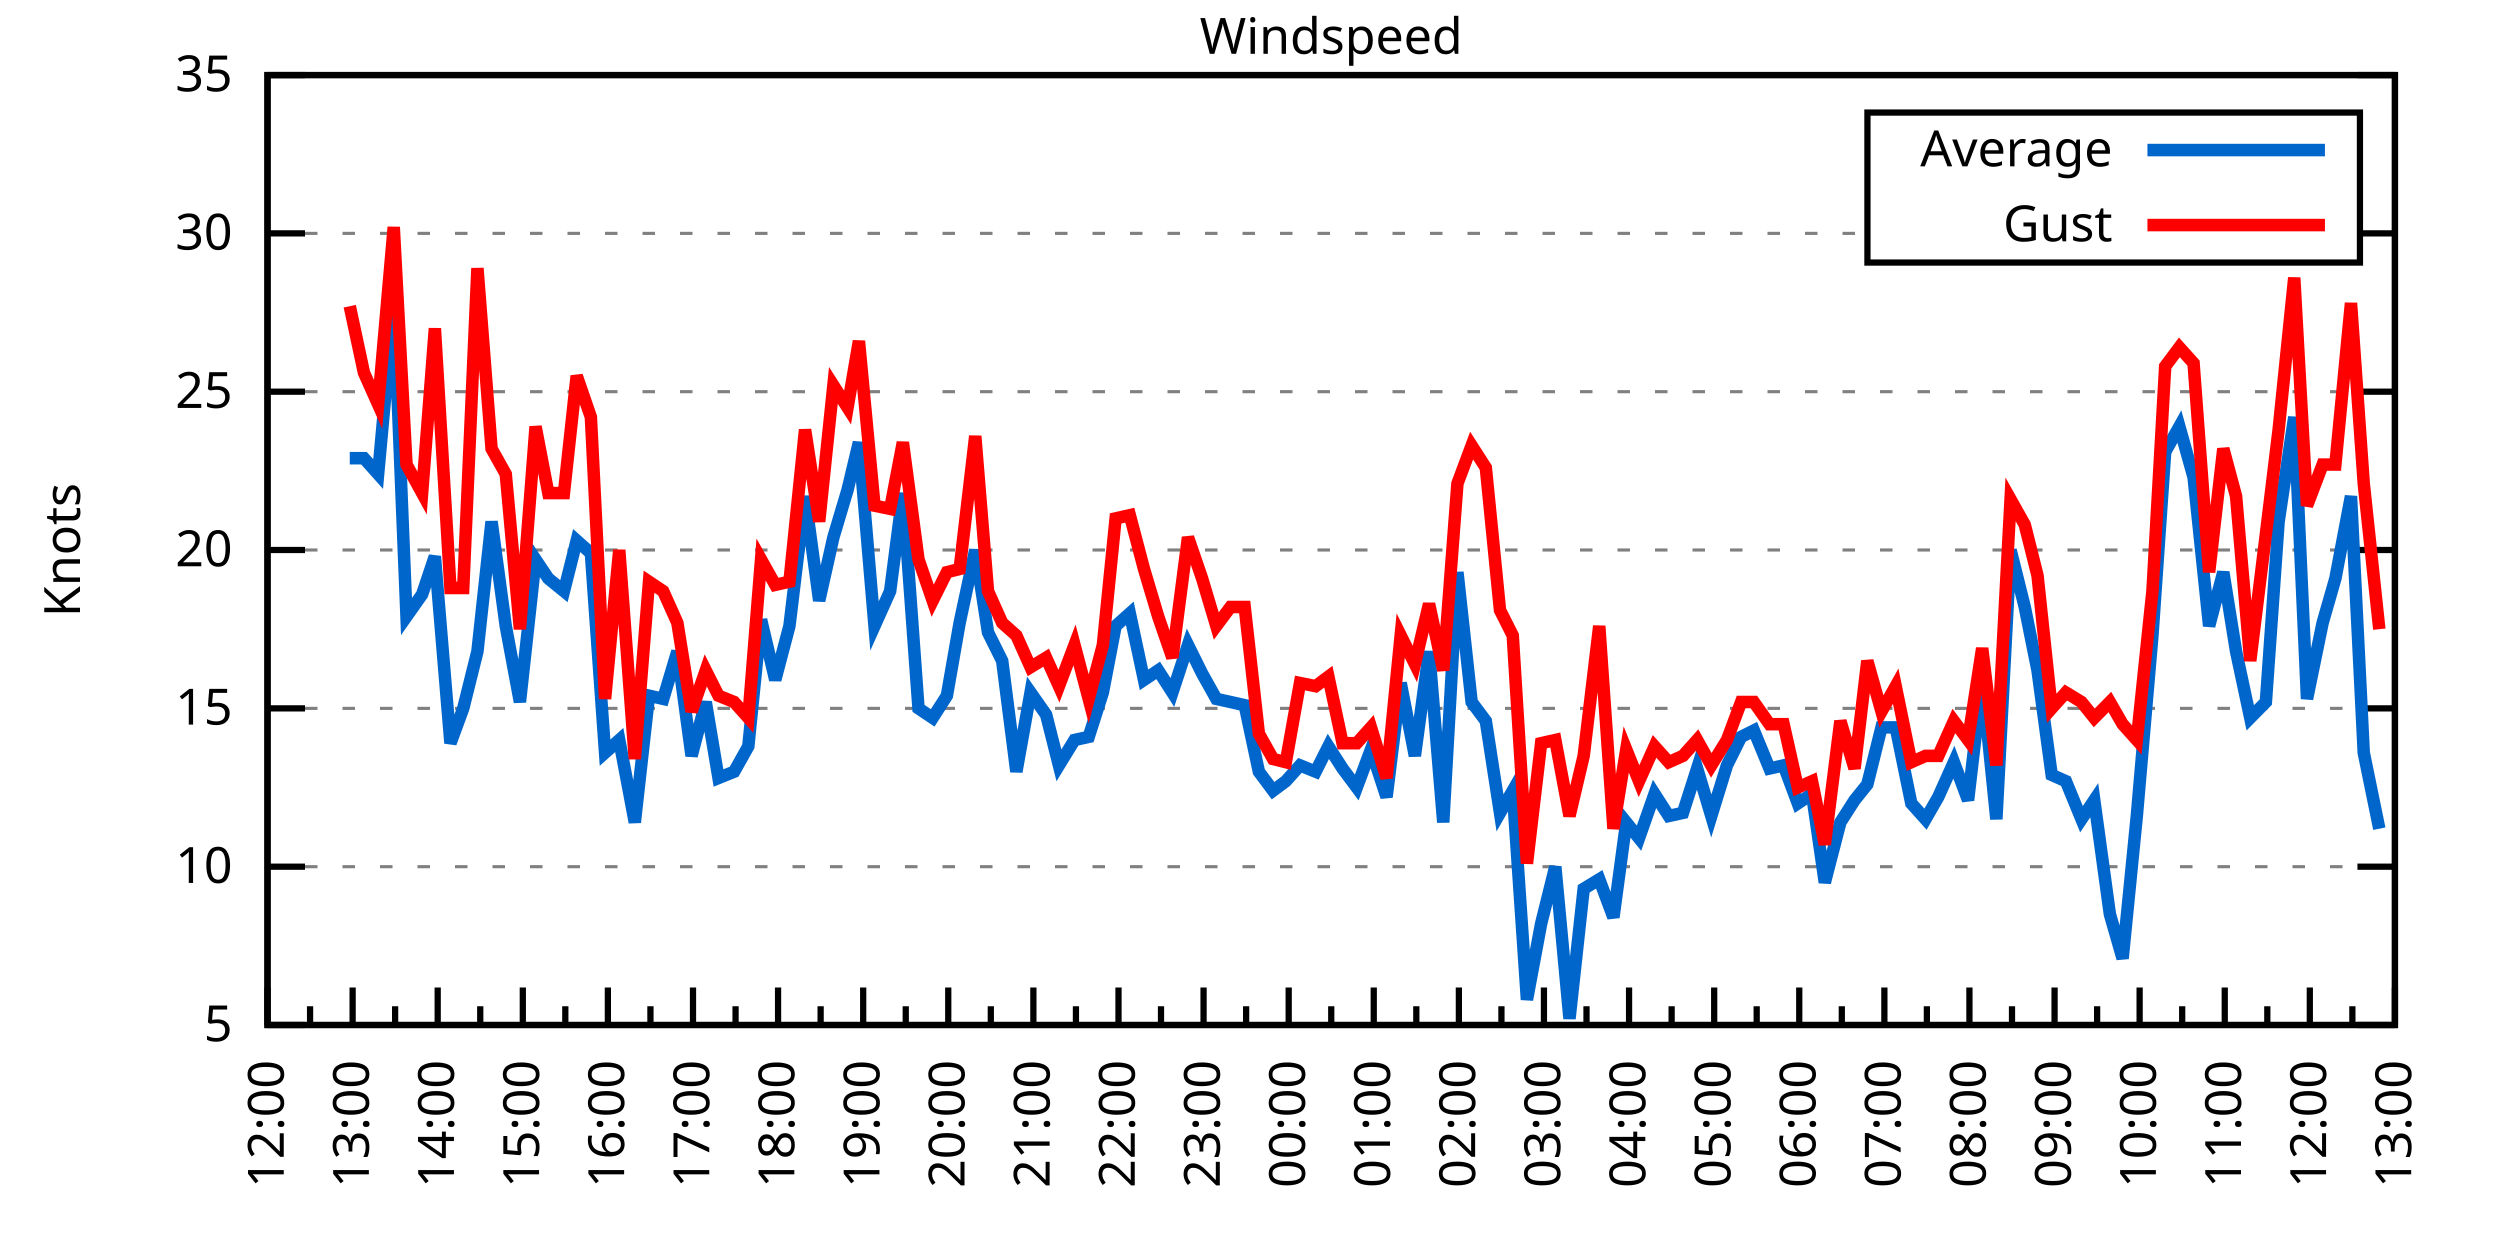
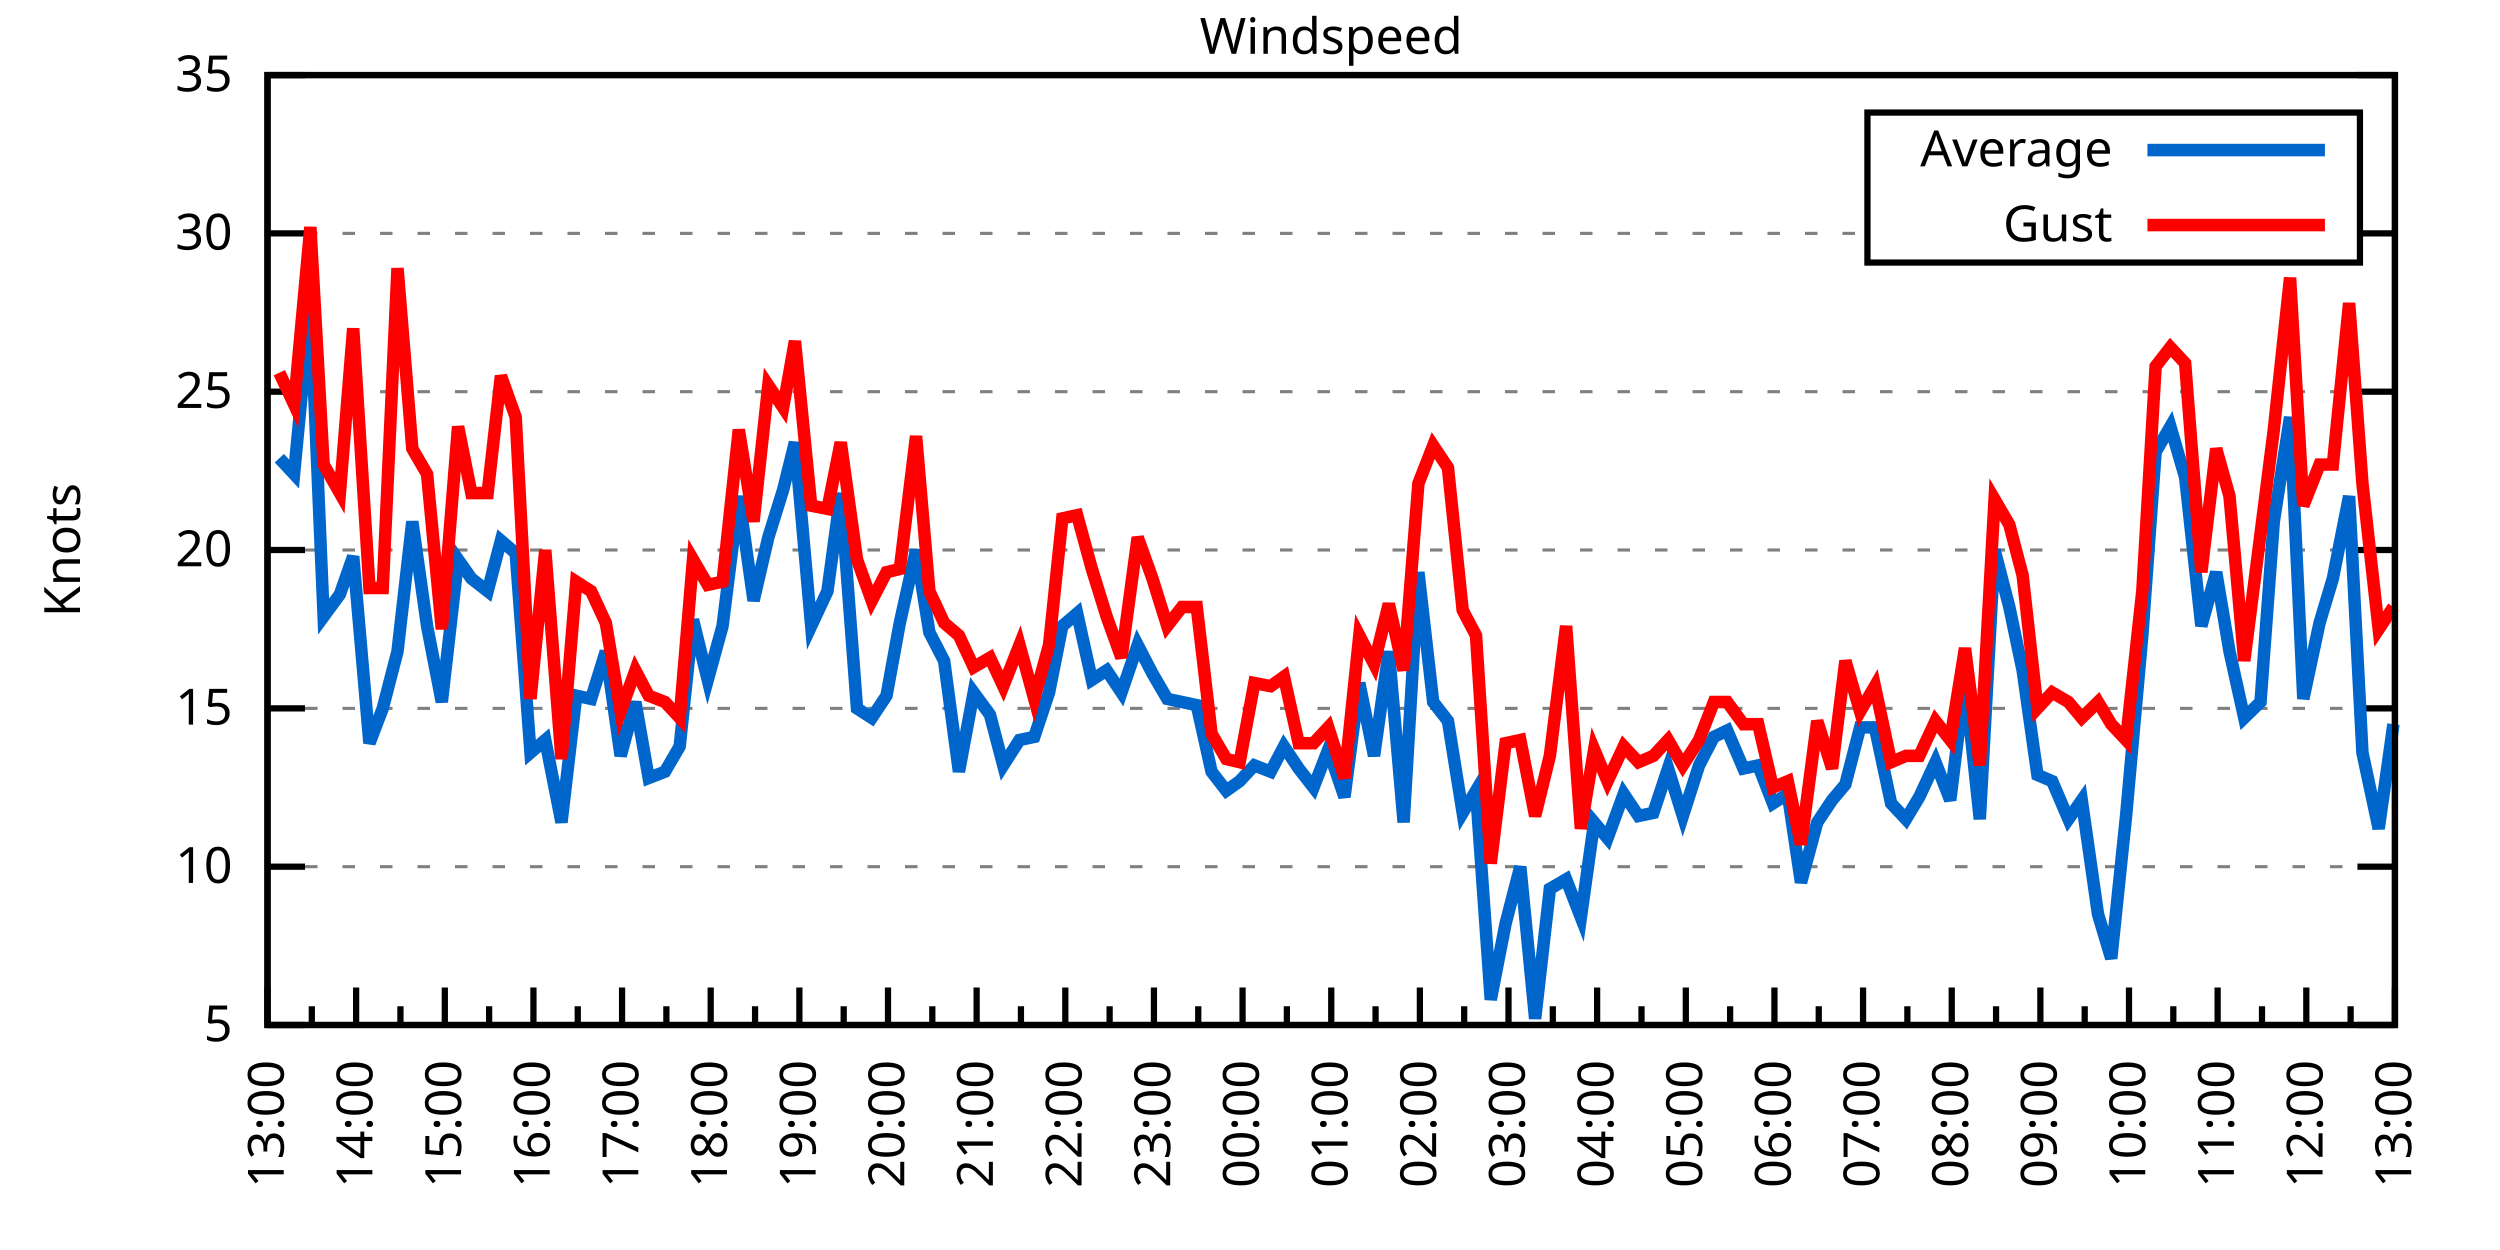
<svg xmlns="http://www.w3.org/2000/svg" xmlns:xlink="http://www.w3.org/1999/xlink" width="400" height="200" viewBox="0 0 400 200">
  <g id="gnuplot_canvas">
    <rect x="0" y="0" width="400" height="200" fill="none" />
    <defs>
      <circle id="gpDot" r="0.5" stroke-width="0.5" stroke="currentColor" />
      <path id="gpPt0" stroke-width="0.333" stroke="currentColor" d="M-1,0 h2 M0,-1 v2" />
      <path id="gpPt1" stroke-width="0.333" stroke="currentColor" d="M-1,-1 L1,1 M1,-1 L-1,1" />
      <path id="gpPt2" stroke-width="0.333" stroke="currentColor" d="M-1,0 L1,0 M0,-1 L0,1 M-1,-1 L1,1 M-1,1 L1,-1" />
      <rect id="gpPt3" stroke-width="0.333" stroke="currentColor" x="-1" y="-1" width="2" height="2" />
      <rect id="gpPt4" stroke-width="0.333" stroke="currentColor" fill="currentColor" x="-1" y="-1" width="2" height="2" />
      <circle id="gpPt5" stroke-width="0.333" stroke="currentColor" cx="0" cy="0" r="1" />
      <use xlink:href="#gpPt5" id="gpPt6" fill="currentColor" stroke="none" />
      <path id="gpPt7" stroke-width="0.333" stroke="currentColor" d="M0,-1.33 L-1.33,0.67 L1.33,0.67 z" />
      <use xlink:href="#gpPt7" id="gpPt8" fill="currentColor" stroke="none" />
      <use xlink:href="#gpPt7" id="gpPt9" stroke="currentColor" transform="rotate(180)" />
      <use xlink:href="#gpPt9" id="gpPt10" fill="currentColor" stroke="none" />
      <use xlink:href="#gpPt3" id="gpPt11" stroke="currentColor" transform="rotate(45)" />
      <use xlink:href="#gpPt11" id="gpPt12" fill="currentColor" stroke="none" />
      <path id="gpPt13" stroke-width="0.333" stroke="currentColor" d="M0,1.330 L1.265,0.411 L0.782,-1.067 L-0.782,-1.076 L-1.265,0.411 z" />
      <use xlink:href="#gpPt13" id="gpPt14" fill="currentColor" stroke="none" />
      <filter id="textbox" filterUnits="objectBoundingBox" x="0" y="0" height="1" width="1">
        <feFlood flood-color="white" flood-opacity="1" result="bgnd" />
        <feComposite in="SourceGraphic" in2="bgnd" operator="atop" />
      </filter>
      <filter id="greybox" filterUnits="objectBoundingBox" x="0" y="0" height="1" width="1">
        <feFlood flood-color="lightgrey" flood-opacity="1" result="grey" />
        <feComposite in="SourceGraphic" in2="grey" operator="atop" />
      </filter>
    </defs>
    <g fill="none" color="white" stroke="currentColor" stroke-width="1.00" stroke-linecap="butt" stroke-linejoin="miter">
</g>
    <g fill="none" color="black" stroke="currentColor" stroke-width="1.00" stroke-linecap="butt" stroke-linejoin="miter">
      <g stroke="none" shape-rendering="crispEdges">
        <polygon fill="rgb(255, 255, 255)" points="42.80,164.00 383.18,164.00 383.18,12.02 42.80,12.02 " />
      </g>
    </g>
    <g fill="none" color="black" stroke="currentColor" stroke-width="1.00" stroke-linecap="butt" stroke-linejoin="miter">
</g>
    <g fill="none" color="black" stroke="black" stroke-width="0.50" stroke-linecap="butt" stroke-linejoin="miter">
</g>
    <g fill="none" color="gray" stroke="currentColor" stroke-width="0.50" stroke-linecap="butt" stroke-linejoin="miter">
      <path stroke="gray" stroke-dasharray="2,4" class="gridline" d="M42.80,164.00 L383.19,164.00  " />
    </g>
    <g fill="none" color="gray" stroke="gray" stroke-width="1.00" stroke-linecap="butt" stroke-linejoin="miter">
</g>
    <g fill="none" color="black" stroke="currentColor" stroke-width="1.00" stroke-linecap="butt" stroke-linejoin="miter">
      <path stroke="black" d="M42.80,164.00 L48.80,164.00 M383.19,164.00 L377.19,164.00  " />
      <g transform="translate(37.20,166.60)" stroke="none" fill="black" font-family="Sans" font-size="8.00" text-anchor="end">
        <text>
          <tspan font-family="Sans"> 5</tspan>
        </text>
      </g>
    </g>
    <g fill="none" color="black" stroke="currentColor" stroke-width="1.00" stroke-linecap="butt" stroke-linejoin="miter">
</g>
    <g fill="none" color="black" stroke="black" stroke-width="0.50" stroke-linecap="butt" stroke-linejoin="miter">
</g>
    <g fill="none" color="gray" stroke="currentColor" stroke-width="0.50" stroke-linecap="butt" stroke-linejoin="miter">
      <path stroke="gray" stroke-dasharray="2,4" class="gridline" d="M42.80,138.67 L383.19,138.67  " />
    </g>
    <g fill="none" color="gray" stroke="gray" stroke-width="1.00" stroke-linecap="butt" stroke-linejoin="miter">
</g>
    <g fill="none" color="black" stroke="currentColor" stroke-width="1.00" stroke-linecap="butt" stroke-linejoin="miter">
      <path stroke="black" d="M42.80,138.67 L48.80,138.67 M383.19,138.67 L377.19,138.67  " />
      <g transform="translate(37.20,141.27)" stroke="none" fill="black" font-family="Sans" font-size="8.00" text-anchor="end">
        <text>
          <tspan font-family="Sans"> 10</tspan>
        </text>
      </g>
    </g>
    <g fill="none" color="black" stroke="currentColor" stroke-width="1.00" stroke-linecap="butt" stroke-linejoin="miter">
</g>
    <g fill="none" color="black" stroke="black" stroke-width="0.50" stroke-linecap="butt" stroke-linejoin="miter">
</g>
    <g fill="none" color="gray" stroke="currentColor" stroke-width="0.50" stroke-linecap="butt" stroke-linejoin="miter">
      <path stroke="gray" stroke-dasharray="2,4" class="gridline" d="M42.80,113.34 L383.19,113.34  " />
    </g>
    <g fill="none" color="gray" stroke="gray" stroke-width="1.00" stroke-linecap="butt" stroke-linejoin="miter">
</g>
    <g fill="none" color="black" stroke="currentColor" stroke-width="1.00" stroke-linecap="butt" stroke-linejoin="miter">
      <path stroke="black" d="M42.80,113.34 L48.80,113.34 M383.19,113.34 L377.19,113.34  " />
      <g transform="translate(37.20,115.94)" stroke="none" fill="black" font-family="Sans" font-size="8.00" text-anchor="end">
        <text>
          <tspan font-family="Sans"> 15</tspan>
        </text>
      </g>
    </g>
    <g fill="none" color="black" stroke="currentColor" stroke-width="1.00" stroke-linecap="butt" stroke-linejoin="miter">
</g>
    <g fill="none" color="black" stroke="black" stroke-width="0.50" stroke-linecap="butt" stroke-linejoin="miter">
</g>
    <g fill="none" color="gray" stroke="currentColor" stroke-width="0.50" stroke-linecap="butt" stroke-linejoin="miter">
      <path stroke="gray" stroke-dasharray="2,4" class="gridline" d="M42.80,88.00 L383.19,88.00  " />
    </g>
    <g fill="none" color="gray" stroke="gray" stroke-width="1.00" stroke-linecap="butt" stroke-linejoin="miter">
</g>
    <g fill="none" color="black" stroke="currentColor" stroke-width="1.00" stroke-linecap="butt" stroke-linejoin="miter">
      <path stroke="black" d="M42.80,88.00 L48.80,88.00 M383.19,88.00 L377.19,88.00  " />
      <g transform="translate(37.20,90.60)" stroke="none" fill="black" font-family="Sans" font-size="8.00" text-anchor="end">
        <text>
          <tspan font-family="Sans"> 20</tspan>
        </text>
      </g>
    </g>
    <g fill="none" color="black" stroke="currentColor" stroke-width="1.00" stroke-linecap="butt" stroke-linejoin="miter">
</g>
    <g fill="none" color="black" stroke="black" stroke-width="0.50" stroke-linecap="butt" stroke-linejoin="miter">
</g>
    <g fill="none" color="gray" stroke="currentColor" stroke-width="0.50" stroke-linecap="butt" stroke-linejoin="miter">
      <path stroke="gray" stroke-dasharray="2,4" class="gridline" d="M42.80,62.67 L383.19,62.67  " />
    </g>
    <g fill="none" color="gray" stroke="gray" stroke-width="1.00" stroke-linecap="butt" stroke-linejoin="miter">
</g>
    <g fill="none" color="black" stroke="currentColor" stroke-width="1.00" stroke-linecap="butt" stroke-linejoin="miter">
      <path stroke="black" d="M42.80,62.67 L48.80,62.67 M383.19,62.67 L377.19,62.67  " />
      <g transform="translate(37.20,65.27)" stroke="none" fill="black" font-family="Sans" font-size="8.00" text-anchor="end">
        <text>
          <tspan font-family="Sans"> 25</tspan>
        </text>
      </g>
    </g>
    <g fill="none" color="black" stroke="currentColor" stroke-width="1.00" stroke-linecap="butt" stroke-linejoin="miter">
</g>
    <g fill="none" color="black" stroke="black" stroke-width="0.50" stroke-linecap="butt" stroke-linejoin="miter">
</g>
    <g fill="none" color="gray" stroke="currentColor" stroke-width="0.50" stroke-linecap="butt" stroke-linejoin="miter">
      <path stroke="gray" stroke-dasharray="2,4" class="gridline" d="M42.80,37.34 L298.79,37.34 M377.59,37.34 L383.19,37.34  " />
    </g>
    <g fill="none" color="gray" stroke="gray" stroke-width="1.00" stroke-linecap="butt" stroke-linejoin="miter">
</g>
    <g fill="none" color="black" stroke="currentColor" stroke-width="1.00" stroke-linecap="butt" stroke-linejoin="miter">
      <path stroke="black" d="M42.80,37.34 L48.80,37.34 M383.19,37.34 L377.19,37.34  " />
      <g transform="translate(37.20,39.94)" stroke="none" fill="black" font-family="Sans" font-size="8.00" text-anchor="end">
        <text>
          <tspan font-family="Sans"> 30</tspan>
        </text>
      </g>
    </g>
    <g fill="none" color="black" stroke="currentColor" stroke-width="1.00" stroke-linecap="butt" stroke-linejoin="miter">
</g>
    <g fill="none" color="black" stroke="black" stroke-width="0.50" stroke-linecap="butt" stroke-linejoin="miter">
</g>
    <g fill="none" color="gray" stroke="currentColor" stroke-width="0.50" stroke-linecap="butt" stroke-linejoin="miter">
      <path stroke="gray" stroke-dasharray="2,4" class="gridline" d="M42.80,12.01 L383.19,12.01  " />
    </g>
    <g fill="none" color="gray" stroke="gray" stroke-width="1.00" stroke-linecap="butt" stroke-linejoin="miter">
</g>
    <g fill="none" color="black" stroke="currentColor" stroke-width="1.00" stroke-linecap="butt" stroke-linejoin="miter">
      <path stroke="black" d="M42.80,12.01 L48.80,12.01 M383.19,12.01 L377.19,12.01  " />
      <g transform="translate(37.20,14.61)" stroke="none" fill="black" font-family="Sans" font-size="8.00" text-anchor="end">
        <text>
          <tspan font-family="Sans"> 35</tspan>
        </text>
      </g>
    </g>
    <g fill="none" color="black" stroke="currentColor" stroke-width="1.00" stroke-linecap="butt" stroke-linejoin="miter">
      <path stroke="black" d="M42.80,164.00 L42.80,158.00  " />
      <g transform="translate(45.40,169.60) rotate(270)" stroke="none" fill="black" font-family="Sans" font-size="8.00" text-anchor="end">
        <text>
+           <tspan font-family="Sans">13:00</tspan>
+         </text>
+       </g>
+     </g>
+     <g fill="none" color="black" stroke="currentColor" stroke-width="1.00" stroke-linecap="butt" stroke-linejoin="miter">
+       <path stroke="black" d="M49.89,164.00 L49.89,161.00 M56.98,164.00 L56.98,158.00  " />
+       <g transform="translate(59.58,169.60) rotate(270)" stroke="none" fill="black" font-family="Sans" font-size="8.00" text-anchor="end">
+         <text>
+           <tspan font-family="Sans">14:00</tspan>
+         </text>
+       </g>
+     </g>
+     <g fill="none" color="black" stroke="currentColor" stroke-width="1.00" stroke-linecap="butt" stroke-linejoin="miter">
+       <path stroke="black" d="M64.07,164.00 L64.07,161.00 M71.17,164.00 L71.17,158.00  " />
+       <g transform="translate(73.77,169.60) rotate(270)" stroke="none" fill="black" font-family="Sans" font-size="8.00" text-anchor="end">
+         <text>
+           <tspan font-family="Sans">15:00</tspan>
+         </text>
+       </g>
+     </g>
+     <g fill="none" color="black" stroke="currentColor" stroke-width="1.00" stroke-linecap="butt" stroke-linejoin="miter">
+       <path stroke="black" d="M78.26,164.00 L78.26,161.00 M85.35,164.00 L85.35,158.00  " />
+       <g transform="translate(87.95,169.60) rotate(270)" stroke="none" fill="black" font-family="Sans" font-size="8.00" text-anchor="end">
+         <text>
+           <tspan font-family="Sans">16:00</tspan>
+         </text>
+       </g>
+     </g>
+     <g fill="none" color="black" stroke="currentColor" stroke-width="1.00" stroke-linecap="butt" stroke-linejoin="miter">
+       <path stroke="black" d="M92.44,164.00 L92.44,161.00 M99.53,164.00 L99.53,158.00  " />
+       <g transform="translate(102.13,169.60) rotate(270)" stroke="none" fill="black" font-family="Sans" font-size="8.00" text-anchor="end">
+         <text>
+           <tspan font-family="Sans">17:00</tspan>
+         </text>
+       </g>
+     </g>
+     <g fill="none" color="black" stroke="currentColor" stroke-width="1.00" stroke-linecap="butt" stroke-linejoin="miter">
+       <path stroke="black" d="M106.62,164.00 L106.62,161.00 M113.71,164.00 L113.71,158.00  " />
+       <g transform="translate(116.31,169.60) rotate(270)" stroke="none" fill="black" font-family="Sans" font-size="8.00" text-anchor="end">
+         <text>
+           <tspan font-family="Sans">18:00</tspan>
+         </text>
+       </g>
+     </g>
+     <g fill="none" color="black" stroke="currentColor" stroke-width="1.00" stroke-linecap="butt" stroke-linejoin="miter">
+       <path stroke="black" d="M120.81,164.00 L120.81,161.00 M127.90,164.00 L127.90,158.00  " />
+       <g transform="translate(130.50,169.60) rotate(270)" stroke="none" fill="black" font-family="Sans" font-size="8.00" text-anchor="end">
+         <text>
+           <tspan font-family="Sans">19:00</tspan>
+         </text>
+       </g>
+     </g>
+     <g fill="none" color="black" stroke="currentColor" stroke-width="1.00" stroke-linecap="butt" stroke-linejoin="miter">
+       <path stroke="black" d="M134.99,164.00 L134.99,161.00 M142.08,164.00 L142.08,158.00  " />
+       <g transform="translate(144.68,169.60) rotate(270)" stroke="none" fill="black" font-family="Sans" font-size="8.00" text-anchor="end">
+         <text>
+           <tspan font-family="Sans">20:00</tspan>
+         </text>
+       </g>
+     </g>
+     <g fill="none" color="black" stroke="currentColor" stroke-width="1.00" stroke-linecap="butt" stroke-linejoin="miter">
+       <path stroke="black" d="M149.17,164.00 L149.17,161.00 M156.26,164.00 L156.26,158.00  " />
+       <g transform="translate(158.86,169.60) rotate(270)" stroke="none" fill="black" font-family="Sans" font-size="8.00" text-anchor="end">
+         <text>
+           <tspan font-family="Sans">21:00</tspan>
+         </text>
+       </g>
+     </g>
+     <g fill="none" color="black" stroke="currentColor" stroke-width="1.00" stroke-linecap="butt" stroke-linejoin="miter">
+       <path stroke="black" d="M163.35,164.00 L163.35,161.00 M170.45,164.00 L170.45,158.00  " />
+       <g transform="translate(173.05,169.60) rotate(270)" stroke="none" fill="black" font-family="Sans" font-size="8.00" text-anchor="end">
+         <text>
+           <tspan font-family="Sans">22:00</tspan>
+         </text>
+       </g>
+     </g>
+     <g fill="none" color="black" stroke="currentColor" stroke-width="1.00" stroke-linecap="butt" stroke-linejoin="miter">
+       <path stroke="black" d="M177.54,164.00 L177.54,161.00 M184.63,164.00 L184.63,158.00  " />
+       <g transform="translate(187.23,169.60) rotate(270)" stroke="none" fill="black" font-family="Sans" font-size="8.00" text-anchor="end">
+         <text>
+           <tspan font-family="Sans">23:00</tspan>
+         </text>
+       </g>
+     </g>
+     <g fill="none" color="black" stroke="currentColor" stroke-width="1.00" stroke-linecap="butt" stroke-linejoin="miter">
+       <path stroke="black" d="M191.72,164.00 L191.72,161.00 M198.81,164.00 L198.81,158.00  " />
+       <g transform="translate(201.41,169.60) rotate(270)" stroke="none" fill="black" font-family="Sans" font-size="8.00" text-anchor="end">
+         <text>
+           <tspan font-family="Sans">00:00</tspan>
+         </text>
+       </g>
+     </g>
+     <g fill="none" color="black" stroke="currentColor" stroke-width="1.00" stroke-linecap="butt" stroke-linejoin="miter">
+       <path stroke="black" d="M205.90,164.00 L205.90,161.00 M213.00,164.00 L213.00,158.00  " />
+       <g transform="translate(215.60,169.60) rotate(270)" stroke="none" fill="black" font-family="Sans" font-size="8.00" text-anchor="end">
+         <text>
+           <tspan font-family="Sans">01:00</tspan>
+         </text>
+       </g>
+     </g>
+     <g fill="none" color="black" stroke="currentColor" stroke-width="1.00" stroke-linecap="butt" stroke-linejoin="miter">
+       <path stroke="black" d="M220.09,164.00 L220.09,161.00 M227.18,164.00 L227.18,158.00  " />
+       <g transform="translate(229.78,169.60) rotate(270)" stroke="none" fill="black" font-family="Sans" font-size="8.00" text-anchor="end">
+         <text>
+           <tspan font-family="Sans">02:00</tspan>
+         </text>
+       </g>
+     </g>
+     <g fill="none" color="black" stroke="currentColor" stroke-width="1.00" stroke-linecap="butt" stroke-linejoin="miter">
+       <path stroke="black" d="M234.27,164.00 L234.27,161.00 M241.36,164.00 L241.36,158.00  " />
+       <g transform="translate(243.96,169.60) rotate(270)" stroke="none" fill="black" font-family="Sans" font-size="8.00" text-anchor="end">
+         <text>
+           <tspan font-family="Sans">03:00</tspan>
+         </text>
+       </g>
+     </g>
+     <g fill="none" color="black" stroke="currentColor" stroke-width="1.00" stroke-linecap="butt" stroke-linejoin="miter">
+       <path stroke="black" d="M248.45,164.00 L248.45,161.00 M255.54,164.00 L255.54,158.00  " />
+       <g transform="translate(258.14,169.60) rotate(270)" stroke="none" fill="black" font-family="Sans" font-size="8.00" text-anchor="end">
+         <text>
+           <tspan font-family="Sans">04:00</tspan>
+         </text>
+       </g>
+     </g>
+     <g fill="none" color="black" stroke="currentColor" stroke-width="1.00" stroke-linecap="butt" stroke-linejoin="miter">
+       <path stroke="black" d="M262.64,164.00 L262.64,161.00 M269.73,164.00 L269.73,158.00  " />
+       <g transform="translate(272.33,169.60) rotate(270)" stroke="none" fill="black" font-family="Sans" font-size="8.00" text-anchor="end">
+         <text>
+           <tspan font-family="Sans">05:00</tspan>
+         </text>
+       </g>
+     </g>
+     <g fill="none" color="black" stroke="currentColor" stroke-width="1.00" stroke-linecap="butt" stroke-linejoin="miter">
+       <path stroke="black" d="M276.82,164.00 L276.82,161.00 M283.91,164.00 L283.91,158.00  " />
+       <g transform="translate(286.51,169.60) rotate(270)" stroke="none" fill="black" font-family="Sans" font-size="8.00" text-anchor="end">
+         <text>
+           <tspan font-family="Sans">06:00</tspan>
+         </text>
+       </g>
+     </g>
+     <g fill="none" color="black" stroke="currentColor" stroke-width="1.00" stroke-linecap="butt" stroke-linejoin="miter">
+       <path stroke="black" d="M291.00,164.00 L291.00,161.00 M298.09,164.00 L298.09,158.00  " />
+       <g transform="translate(300.69,169.60) rotate(270)" stroke="none" fill="black" font-family="Sans" font-size="8.00" text-anchor="end">
+         <text>
+           <tspan font-family="Sans">07:00</tspan>
+         </text>
+       </g>
+     </g>
+     <g fill="none" color="black" stroke="currentColor" stroke-width="1.00" stroke-linecap="butt" stroke-linejoin="miter">
+       <path stroke="black" d="M305.18,164.00 L305.18,161.00 M312.28,164.00 L312.28,158.00  " />
+       <g transform="translate(314.88,169.60) rotate(270)" stroke="none" fill="black" font-family="Sans" font-size="8.00" text-anchor="end">
+         <text>
+           <tspan font-family="Sans">08:00</tspan>
+         </text>
+       </g>
+     </g>
+     <g fill="none" color="black" stroke="currentColor" stroke-width="1.00" stroke-linecap="butt" stroke-linejoin="miter">
+       <path stroke="black" d="M319.37,164.00 L319.37,161.00 M326.46,164.00 L326.46,158.00  " />
+       <g transform="translate(329.06,169.60) rotate(270)" stroke="none" fill="black" font-family="Sans" font-size="8.00" text-anchor="end">
+         <text>
+           <tspan font-family="Sans">09:00</tspan>
+         </text>
+       </g>
+     </g>
+     <g fill="none" color="black" stroke="currentColor" stroke-width="1.00" stroke-linecap="butt" stroke-linejoin="miter">
+       <path stroke="black" d="M333.55,164.00 L333.55,161.00 M340.64,164.00 L340.64,158.00  " />
+       <g transform="translate(343.24,169.60) rotate(270)" stroke="none" fill="black" font-family="Sans" font-size="8.00" text-anchor="end">
+         <text>
+           <tspan font-family="Sans">10:00</tspan>
+         </text>
+       </g>
+     </g>
+     <g fill="none" color="black" stroke="currentColor" stroke-width="1.00" stroke-linecap="butt" stroke-linejoin="miter">
+       <path stroke="black" d="M347.73,164.00 L347.73,161.00 M354.82,164.00 L354.82,158.00  " />
+       <g transform="translate(357.42,169.60) rotate(270)" stroke="none" fill="black" font-family="Sans" font-size="8.00" text-anchor="end">
+         <text>
+           <tspan font-family="Sans">11:00</tspan>
+         </text>
+       </g>
+     </g>
+     <g fill="none" color="black" stroke="currentColor" stroke-width="1.00" stroke-linecap="butt" stroke-linejoin="miter">
+       <path stroke="black" d="M361.92,164.00 L361.92,161.00 M369.01,164.00 L369.01,158.00  " />
+       <g transform="translate(371.61,169.60) rotate(270)" stroke="none" fill="black" font-family="Sans" font-size="8.00" text-anchor="end">
+         <text>
          <tspan font-family="Sans">12:00</tspan>
        </text>
      </g>
    </g>
    <g fill="none" color="black" stroke="currentColor" stroke-width="1.00" stroke-linecap="butt" stroke-linejoin="miter">
-       <path stroke="black" d="M49.61,164.00 L49.61,161.00 M56.42,164.00 L56.42,158.00  " />
-       <g transform="translate(59.02,169.60) rotate(270)" stroke="none" fill="black" font-family="Sans" font-size="8.00" text-anchor="end">
-         <text>
-           <tspan font-family="Sans">13:00</tspan>
-         </text>
-       </g>
-     </g>
-     <g fill="none" color="black" stroke="currentColor" stroke-width="1.00" stroke-linecap="butt" stroke-linejoin="miter">
-       <path stroke="black" d="M63.22,164.00 L63.22,161.00 M70.03,164.00 L70.03,158.00  " />
-       <g transform="translate(72.63,169.60) rotate(270)" stroke="none" fill="black" font-family="Sans" font-size="8.00" text-anchor="end">
-         <text>
-           <tspan font-family="Sans">14:00</tspan>
-         </text>
-       </g>
-     </g>
-     <g fill="none" color="black" stroke="currentColor" stroke-width="1.00" stroke-linecap="butt" stroke-linejoin="miter">
-       <path stroke="black" d="M76.84,164.00 L76.84,161.00 M83.65,164.00 L83.65,158.00  " />
-       <g transform="translate(86.25,169.60) rotate(270)" stroke="none" fill="black" font-family="Sans" font-size="8.00" text-anchor="end">
-         <text>
-           <tspan font-family="Sans">15:00</tspan>
-         </text>
-       </g>
-     </g>
-     <g fill="none" color="black" stroke="currentColor" stroke-width="1.00" stroke-linecap="butt" stroke-linejoin="miter">
-       <path stroke="black" d="M90.45,164.00 L90.45,161.00 M97.26,164.00 L97.26,158.00  " />
-       <g transform="translate(99.86,169.60) rotate(270)" stroke="none" fill="black" font-family="Sans" font-size="8.00" text-anchor="end">
-         <text>
-           <tspan font-family="Sans">16:00</tspan>
-         </text>
-       </g>
-     </g>
-     <g fill="none" color="black" stroke="currentColor" stroke-width="1.00" stroke-linecap="butt" stroke-linejoin="miter">
-       <path stroke="black" d="M104.07,164.00 L104.07,161.00 M110.88,164.00 L110.88,158.00  " />
-       <g transform="translate(113.48,169.60) rotate(270)" stroke="none" fill="black" font-family="Sans" font-size="8.00" text-anchor="end">
-         <text>
-           <tspan font-family="Sans">17:00</tspan>
-         </text>
-       </g>
-     </g>
-     <g fill="none" color="black" stroke="currentColor" stroke-width="1.00" stroke-linecap="butt" stroke-linejoin="miter">
-       <path stroke="black" d="M117.69,164.00 L117.69,161.00 M124.49,164.00 L124.49,158.00  " />
-       <g transform="translate(127.09,169.60) rotate(270)" stroke="none" fill="black" font-family="Sans" font-size="8.00" text-anchor="end">
-         <text>
-           <tspan font-family="Sans">18:00</tspan>
-         </text>
-       </g>
-     </g>
-     <g fill="none" color="black" stroke="currentColor" stroke-width="1.00" stroke-linecap="butt" stroke-linejoin="miter">
-       <path stroke="black" d="M131.30,164.00 L131.30,161.00 M138.11,164.00 L138.11,158.00  " />
-       <g transform="translate(140.71,169.60) rotate(270)" stroke="none" fill="black" font-family="Sans" font-size="8.00" text-anchor="end">
-         <text>
-           <tspan font-family="Sans">19:00</tspan>
-         </text>
-       </g>
-     </g>
-     <g fill="none" color="black" stroke="currentColor" stroke-width="1.00" stroke-linecap="butt" stroke-linejoin="miter">
-       <path stroke="black" d="M144.92,164.00 L144.92,161.00 M151.72,164.00 L151.72,158.00  " />
-       <g transform="translate(154.32,169.60) rotate(270)" stroke="none" fill="black" font-family="Sans" font-size="8.00" text-anchor="end">
-         <text>
-           <tspan font-family="Sans">20:00</tspan>
-         </text>
-       </g>
-     </g>
-     <g fill="none" color="black" stroke="currentColor" stroke-width="1.00" stroke-linecap="butt" stroke-linejoin="miter">
-       <path stroke="black" d="M158.53,164.00 L158.53,161.00 M165.34,164.00 L165.34,158.00  " />
-       <g transform="translate(167.94,169.60) rotate(270)" stroke="none" fill="black" font-family="Sans" font-size="8.00" text-anchor="end">
-         <text>
-           <tspan font-family="Sans">21:00</tspan>
-         </text>
-       </g>
-     </g>
-     <g fill="none" color="black" stroke="currentColor" stroke-width="1.00" stroke-linecap="butt" stroke-linejoin="miter">
-       <path stroke="black" d="M172.15,164.00 L172.15,161.00 M178.96,164.00 L178.96,158.00  " />
-       <g transform="translate(181.56,169.60) rotate(270)" stroke="none" fill="black" font-family="Sans" font-size="8.00" text-anchor="end">
-         <text>
-           <tspan font-family="Sans">22:00</tspan>
-         </text>
-       </g>
-     </g>
-     <g fill="none" color="black" stroke="currentColor" stroke-width="1.00" stroke-linecap="butt" stroke-linejoin="miter">
-       <path stroke="black" d="M185.76,164.00 L185.76,161.00 M192.57,164.00 L192.57,158.00  " />
-       <g transform="translate(195.17,169.60) rotate(270)" stroke="none" fill="black" font-family="Sans" font-size="8.00" text-anchor="end">
-         <text>
-           <tspan font-family="Sans">23:00</tspan>
-         </text>
-       </g>
-     </g>
-     <g fill="none" color="black" stroke="currentColor" stroke-width="1.00" stroke-linecap="butt" stroke-linejoin="miter">
-       <path stroke="black" d="M199.38,164.00 L199.38,161.00 M206.19,164.00 L206.19,158.00  " />
-       <g transform="translate(208.79,169.60) rotate(270)" stroke="none" fill="black" font-family="Sans" font-size="8.00" text-anchor="end">
-         <text>
-           <tspan font-family="Sans">00:00</tspan>
-         </text>
-       </g>
-     </g>
-     <g fill="none" color="black" stroke="currentColor" stroke-width="1.00" stroke-linecap="butt" stroke-linejoin="miter">
-       <path stroke="black" d="M213.00,164.00 L213.00,161.00 M219.80,164.00 L219.80,158.00  " />
-       <g transform="translate(222.40,169.60) rotate(270)" stroke="none" fill="black" font-family="Sans" font-size="8.00" text-anchor="end">
-         <text>
-           <tspan font-family="Sans">01:00</tspan>
-         </text>
-       </g>
-     </g>
-     <g fill="none" color="black" stroke="currentColor" stroke-width="1.00" stroke-linecap="butt" stroke-linejoin="miter">
-       <path stroke="black" d="M226.61,164.00 L226.61,161.00 M233.42,164.00 L233.42,158.00  " />
-       <g transform="translate(236.02,169.60) rotate(270)" stroke="none" fill="black" font-family="Sans" font-size="8.00" text-anchor="end">
-         <text>
-           <tspan font-family="Sans">02:00</tspan>
-         </text>
-       </g>
-     </g>
-     <g fill="none" color="black" stroke="currentColor" stroke-width="1.00" stroke-linecap="butt" stroke-linejoin="miter">
-       <path stroke="black" d="M240.23,164.00 L240.23,161.00 M247.03,164.00 L247.03,158.00  " />
-       <g transform="translate(249.63,169.60) rotate(270)" stroke="none" fill="black" font-family="Sans" font-size="8.00" text-anchor="end">
-         <text>
-           <tspan font-family="Sans">03:00</tspan>
-         </text>
-       </g>
-     </g>
-     <g fill="none" color="black" stroke="currentColor" stroke-width="1.00" stroke-linecap="butt" stroke-linejoin="miter">
-       <path stroke="black" d="M253.84,164.00 L253.84,161.00 M260.65,164.00 L260.65,158.00  " />
-       <g transform="translate(263.25,169.60) rotate(270)" stroke="none" fill="black" font-family="Sans" font-size="8.00" text-anchor="end">
-         <text>
-           <tspan font-family="Sans">04:00</tspan>
-         </text>
-       </g>
-     </g>
-     <g fill="none" color="black" stroke="currentColor" stroke-width="1.00" stroke-linecap="butt" stroke-linejoin="miter">
-       <path stroke="black" d="M267.46,164.00 L267.46,161.00 M274.27,164.00 L274.27,158.00  " />
-       <g transform="translate(276.87,169.60) rotate(270)" stroke="none" fill="black" font-family="Sans" font-size="8.00" text-anchor="end">
-         <text>
-           <tspan font-family="Sans">05:00</tspan>
-         </text>
-       </g>
-     </g>
-     <g fill="none" color="black" stroke="currentColor" stroke-width="1.00" stroke-linecap="butt" stroke-linejoin="miter">
-       <path stroke="black" d="M281.07,164.00 L281.07,161.00 M287.88,164.00 L287.88,158.00  " />
-       <g transform="translate(290.48,169.60) rotate(270)" stroke="none" fill="black" font-family="Sans" font-size="8.00" text-anchor="end">
-         <text>
-           <tspan font-family="Sans">06:00</tspan>
-         </text>
-       </g>
-     </g>
-     <g fill="none" color="black" stroke="currentColor" stroke-width="1.00" stroke-linecap="butt" stroke-linejoin="miter">
-       <path stroke="black" d="M294.69,164.00 L294.69,161.00 M301.50,164.00 L301.50,158.00  " />
-       <g transform="translate(304.10,169.60) rotate(270)" stroke="none" fill="black" font-family="Sans" font-size="8.00" text-anchor="end">
-         <text>
-           <tspan font-family="Sans">07:00</tspan>
-         </text>
-       </g>
-     </g>
-     <g fill="none" color="black" stroke="currentColor" stroke-width="1.00" stroke-linecap="butt" stroke-linejoin="miter">
-       <path stroke="black" d="M308.30,164.00 L308.30,161.00 M315.11,164.00 L315.11,158.00  " />
-       <g transform="translate(317.71,169.60) rotate(270)" stroke="none" fill="black" font-family="Sans" font-size="8.00" text-anchor="end">
-         <text>
-           <tspan font-family="Sans">08:00</tspan>
-         </text>
-       </g>
-     </g>
-     <g fill="none" color="black" stroke="currentColor" stroke-width="1.00" stroke-linecap="butt" stroke-linejoin="miter">
-       <path stroke="black" d="M321.92,164.00 L321.92,161.00 M328.73,164.00 L328.73,158.00  " />
-       <g transform="translate(331.33,169.60) rotate(270)" stroke="none" fill="black" font-family="Sans" font-size="8.00" text-anchor="end">
-         <text>
-           <tspan font-family="Sans">09:00</tspan>
-         </text>
-       </g>
-     </g>
-     <g fill="none" color="black" stroke="currentColor" stroke-width="1.00" stroke-linecap="butt" stroke-linejoin="miter">
-       <path stroke="black" d="M335.54,164.00 L335.54,161.00 M342.34,164.00 L342.34,158.00  " />
-       <g transform="translate(344.94,169.60) rotate(270)" stroke="none" fill="black" font-family="Sans" font-size="8.00" text-anchor="end">
-         <text>
-           <tspan font-family="Sans">10:00</tspan>
-         </text>
-       </g>
-     </g>
-     <g fill="none" color="black" stroke="currentColor" stroke-width="1.00" stroke-linecap="butt" stroke-linejoin="miter">
-       <path stroke="black" d="M349.15,164.00 L349.15,161.00 M355.96,164.00 L355.96,158.00  " />
-       <g transform="translate(358.56,169.60) rotate(270)" stroke="none" fill="black" font-family="Sans" font-size="8.00" text-anchor="end">
-         <text>
-           <tspan font-family="Sans">11:00</tspan>
-         </text>
-       </g>
-     </g>
-     <g fill="none" color="black" stroke="currentColor" stroke-width="1.00" stroke-linecap="butt" stroke-linejoin="miter">
-       <path stroke="black" d="M362.77,164.00 L362.77,161.00 M369.57,164.00 L369.57,158.00  " />
-       <g transform="translate(372.17,169.60) rotate(270)" stroke="none" fill="black" font-family="Sans" font-size="8.00" text-anchor="end">
-         <text>
-           <tspan font-family="Sans">12:00</tspan>
-         </text>
-       </g>
-     </g>
-     <g fill="none" color="black" stroke="currentColor" stroke-width="1.00" stroke-linecap="butt" stroke-linejoin="miter">
-       <path stroke="black" d="M376.38,164.00 L376.38,161.00 M383.19,164.00 L383.19,158.00  " />
+       <path stroke="black" d="M376.10,164.00 L376.10,161.00 M383.19,164.00 L383.19,158.00  " />
      <g transform="translate(385.79,169.60) rotate(270)" stroke="none" fill="black" font-family="Sans" font-size="8.00" text-anchor="end">
        <text>
          <tspan font-family="Sans">13:00</tspan>
        </text>
      </g>
    </g>
    <g fill="none" color="black" stroke="currentColor" stroke-width="1.00" stroke-linecap="butt" stroke-linejoin="miter">
</g>
    <g fill="none" color="black" stroke="currentColor" stroke-width="1.00" stroke-linecap="butt" stroke-linejoin="miter">
      <path stroke="black" d="M42.80,12.01 L42.80,164.00 L383.19,164.00 L383.19,12.01 L42.80,12.01 Z  " />
    </g>
    <g fill="none" color="black" stroke="currentColor" stroke-width="1.00" stroke-linecap="butt" stroke-linejoin="miter">
      <g transform="translate(12.80,88.01) rotate(270)" stroke="none" fill="black" font-family="Sans" font-size="8.00" text-anchor="middle">
        <text>
          <tspan font-family="Sans">Knots</tspan>
        </text>
      </g>
    </g>
    <g fill="none" color="black" stroke="currentColor" stroke-width="1.00" stroke-linecap="butt" stroke-linejoin="miter">
</g>
    <g fill="none" color="black" stroke="currentColor" stroke-width="1.00" stroke-linecap="butt" stroke-linejoin="miter">
      <path stroke="black" d="M298.79,42.01 L298.79,18.01 L377.59,18.01 L377.59,42.01 L298.79,42.01 Z  " />
    </g>
    <g id="Windspeed_plot_1">
      <g fill="none" color="white" stroke="black" stroke-width="2.00" stroke-linecap="butt" stroke-linejoin="miter">
</g>
      <g fill="none" color="black" stroke="currentColor" stroke-width="2.00" stroke-linecap="butt" stroke-linejoin="miter">
        <g transform="translate(337.99,26.61)" stroke="none" fill="black" font-family="Sans" font-size="8.00" text-anchor="end">
          <text>
            <tspan font-family="Sans">Average</tspan>
          </text>
        </g>
      </g>
      <g fill="none" color="black" stroke="currentColor" stroke-width="2.00" stroke-linecap="butt" stroke-linejoin="miter">
-         <path stroke="rgb(  0, 102, 204)" d="M343.59,24.01 L371.99,24.01 M55.96,73.31 L58.23,73.31 L60.50,75.85 L63.00,48.49 L65.04,98.64 L67.54,95.10   L69.58,89.02 L72.07,118.91 L74.12,113.34 L76.39,104.22 L78.65,83.45 L80.92,100.16 L83.19,112.32 L85.69,89.52   L87.73,92.56 L90.23,94.59 L92.27,86.49 L94.54,88.51 L96.81,120.43 L99.08,118.40 L101.57,131.58 L103.84,111.31   L106.11,111.82 L108.38,104.22 L110.65,120.94 L112.92,112.32 L114.96,124.48 L117.46,123.47 L119.73,119.42 L121.77,99.15   L124.04,108.78 L126.31,100.16 L128.81,79.39 L131.07,96.11 L133.34,85.98 L135.61,78.38 L137.43,70.78 L139.92,100.16   L142.42,94.59 L144.46,78.89 L146.96,113.34 L149.23,114.86 L151.50,111.31 L153.54,99.66 L156.04,88.00 L158.08,101.18   L160.35,105.74 L162.62,123.47 L164.89,110.80 L167.38,114.35 L169.43,122.46 L171.92,118.40 L174.19,117.90 L176.46,110.80   L178.50,100.16 L180.77,98.14 L183.04,108.78 L185.31,107.26 L187.58,110.80 L190.08,103.20 L192.34,107.76 L194.61,111.82   L196.88,112.32 L199.15,112.83 L201.42,123.47 L203.69,126.51 L205.73,124.99 L208.00,122.46 L210.50,123.47 L212.54,119.42   L214.81,122.96 L217.08,126.00 L219.35,119.92 L221.85,127.52 L224.11,109.28 L226.38,120.94 L228.65,104.22 L230.92,131.58   L233.19,91.55 L235.46,112.32 L237.73,115.36 L240.00,130.06 L242.04,126.51 L244.31,159.95 L246.58,147.79 L248.85,138.67   L251.12,162.99 L253.39,142.21 L255.88,140.69 L258.15,146.77 L260.20,131.58 L262.24,134.11 L264.73,127.02 L267.00,130.56   L269.27,130.06 L271.54,122.96 L273.81,130.56 L276.31,122.46 L278.58,117.90 L280.62,116.88 L283.12,122.96 L285.38,122.46   L287.65,128.54 L289.92,127.02 L291.97,141.20 L294.46,131.58 L296.73,128.03 L298.77,125.50 L301.04,116.38 L303.31,116.38   L305.81,128.54 L308.08,131.07 L310.12,127.52 L312.62,121.95 L314.89,128.03 L317.15,108.78 L319.42,131.07 L321.69,88.00   L323.96,97.12 L326.00,107.26 L328.27,123.98 L330.54,124.99 L333.04,131.07 L335.08,128.03 L337.58,146.27 L339.62,153.36   L341.89,130.56 L344.39,101.68 L346.43,72.30 L348.70,68.25 L350.97,76.35 L353.46,100.16 L355.73,91.55 L357.77,104.22   L360.04,114.86 L362.54,112.32 L364.58,83.45 L367.08,66.73 L369.12,111.82 L371.62,99.66 L373.66,92.56 L376.16,79.39   L378.20,120.43 L380.69,132.59  " />
+         <path stroke="rgb(  0, 102, 204)" d="M343.59,24.01 L371.99,24.01 M44.69,73.31 L47.05,75.85 L49.66,48.49 L51.78,98.64 L54.38,95.10 L56.51,89.02   L59.11,118.91 L61.24,113.34 L63.60,104.22 L65.97,83.45 L68.33,100.16 L70.69,112.32 L73.29,89.52 L75.42,92.56   L78.02,94.59 L80.15,86.49 L82.51,88.51 L84.88,120.43 L87.24,118.40 L89.84,131.58 L92.20,111.31 L94.57,111.82   L96.93,104.22 L99.30,120.94 L101.66,112.32 L103.79,124.48 L106.39,123.47 L108.75,119.42 L110.88,99.15 L113.24,108.78   L115.61,100.16 L118.21,79.39 L120.57,96.11 L122.93,85.98 L125.30,78.38 L127.19,70.78 L129.79,100.16 L132.39,94.59   L134.52,78.89 L137.12,113.34 L139.48,114.86 L141.84,111.31 L143.97,99.66 L146.57,88.00 L148.70,101.18 L151.06,105.74   L153.43,123.47 L155.79,110.80 L158.39,114.35 L160.52,122.46 L163.12,118.40 L165.48,117.90 L167.85,110.80 L169.97,100.16   L172.34,98.14 L174.70,108.78 L177.06,107.26 L179.43,110.80 L182.03,103.20 L184.39,107.76 L186.76,111.82 L189.12,112.32   L191.48,112.83 L193.85,123.47 L196.21,126.51 L198.34,124.99 L200.70,122.46 L203.30,123.47 L205.43,119.42 L207.79,122.96   L210.16,126.00 L212.52,119.92 L215.12,127.52 L217.49,109.28 L219.85,120.94 L222.21,104.22 L224.58,131.58 L226.94,91.55   L229.31,112.32 L231.67,115.36 L234.03,130.06 L236.16,126.51 L238.52,159.95 L240.89,147.79 L243.25,138.67 L245.62,162.99   L247.98,142.21 L250.58,140.69 L252.94,146.77 L255.07,131.58 L257.20,134.11 L259.80,127.02 L262.16,130.56 L264.53,130.06   L266.89,122.96 L269.25,130.56 L271.85,122.46 L274.22,117.90 L276.35,116.88 L278.95,122.96 L281.31,122.46 L283.67,128.54   L286.04,127.02 L288.16,141.20 L290.76,131.58 L293.13,128.03 L295.26,125.50 L297.62,116.38 L299.98,116.38 L302.58,128.54   L304.95,131.07 L307.08,127.52 L309.68,121.95 L312.04,128.03 L314.40,108.78 L316.77,131.07 L319.13,88.00 L321.49,97.12   L323.62,107.26 L325.99,123.98 L328.35,124.99 L330.95,131.07 L333.08,128.03 L335.68,146.27 L337.80,153.36 L340.17,130.56   L342.77,101.68 L344.90,72.30 L347.26,68.25 L349.62,76.35 L352.22,100.16 L354.59,91.55 L356.72,104.22 L359.08,114.86   L361.68,112.32 L363.81,83.45 L366.41,66.73 L368.53,111.82 L371.13,99.66 L373.26,92.56 L375.86,79.39 L377.99,120.43   L380.59,132.59 L382.95,115.87  " />
      </g>
    </g>
    <g id="Windspeed_plot_2">
      <g fill="none" color="black" stroke="currentColor" stroke-width="2.00" stroke-linecap="butt" stroke-linejoin="miter">
        <g transform="translate(337.99,38.61)" stroke="none" fill="black" font-family="Sans" font-size="8.00" text-anchor="end">
          <text>
            <tspan font-family="Sans">Gust</tspan>
          </text>
        </g>
      </g>
      <g fill="none" color="black" stroke="currentColor" stroke-width="2.00" stroke-linecap="butt" stroke-linejoin="miter">
-         <path stroke="rgb(255,   0,   0)" d="M343.59,36.01 L371.99,36.01 M55.96,48.99 L58.23,59.63 L60.50,64.70 L63.00,36.33 L65.04,74.33 L67.54,78.89   L69.58,52.54 L72.07,94.08 L74.12,94.08 L76.39,42.91 L78.65,71.79 L80.92,75.85 L83.19,100.67 L85.69,68.25   L87.73,78.89 L90.23,78.89 L92.27,60.14 L94.54,66.73 L96.81,111.82 L99.08,88.00 L101.57,121.44 L103.84,93.07   L106.11,94.59 L108.38,99.66 L110.65,113.84 L112.92,107.26 L114.96,111.31 L117.46,112.32 L119.73,114.86 L121.77,89.52   L124.04,93.58 L126.31,93.07 L128.81,68.75 L131.07,83.45 L133.34,61.66 L135.61,65.21 L137.43,54.57 L139.92,80.91   L142.42,81.42 L144.46,70.78 L146.96,89.52 L149.23,96.11 L151.50,91.55 L153.54,91.04 L156.04,69.77 L158.08,94.59   L160.35,99.66 L162.62,101.68 L164.89,106.75 L167.38,105.23 L169.43,109.79 L171.92,103.20 L174.19,111.82 L176.46,103.20   L178.50,82.94 L180.77,82.43 L183.04,91.04 L185.31,98.64 L187.58,105.23 L190.08,85.98 L192.34,92.56 L194.61,100.16   L196.88,97.12 L199.15,97.12 L201.42,117.39 L203.69,121.44 L205.73,121.95 L208.00,109.28 L210.50,109.79 L212.54,108.27   L214.81,118.91 L217.08,118.91 L219.35,116.38 L221.85,124.48 L224.11,101.68 L226.38,106.24 L228.65,96.62 L230.92,107.26   L233.19,77.37 L235.46,71.29 L237.73,74.83 L240.00,97.63 L242.04,101.68 L244.31,138.16 L246.58,118.91 L248.85,118.40   L251.12,130.56 L253.39,120.94 L255.88,100.16 L258.15,132.59 L260.20,119.92 L262.24,124.99 L264.73,119.42 L267.00,121.95   L269.27,120.94 L271.54,118.40 L273.81,122.46 L276.31,118.40 L278.58,112.32 L280.62,112.32 L283.12,115.87 L285.38,115.87   L287.65,126.00 L289.92,124.99 L291.97,135.12 L294.46,115.36 L296.73,122.96 L298.77,105.74 L301.04,113.84 L303.31,109.79   L305.81,121.95 L308.08,120.94 L310.12,120.94 L312.62,115.36 L314.89,118.40 L317.15,103.71 L319.42,122.46 L321.69,79.90   L323.96,83.95 L326.00,92.06 L328.27,113.34 L330.54,110.80 L333.04,112.32 L335.08,114.86 L337.58,112.32 L339.62,115.87   L341.89,118.40 L344.39,94.59 L346.43,58.62 L348.70,55.58 L350.97,58.11 L353.46,91.55 L355.73,71.79 L357.77,79.39   L360.04,105.74 L362.54,85.47 L364.58,68.75 L367.08,44.43 L369.12,80.91 L371.62,74.33 L373.66,74.33 L376.16,48.49   L378.20,77.37 L380.69,100.67  " />
+         <path stroke="rgb(255,   0,   0)" d="M343.59,36.01 L371.99,36.01 M44.69,59.63 L47.05,64.70 L49.66,36.33 L51.78,74.33 L54.38,78.89 L56.51,52.54   L59.11,94.08 L61.24,94.08 L63.60,42.91 L65.97,71.79 L68.33,75.85 L70.69,100.67 L73.29,68.25 L75.42,78.89   L78.02,78.89 L80.15,60.14 L82.51,66.73 L84.88,111.82 L87.24,88.00 L89.84,121.44 L92.20,93.07 L94.57,94.59   L96.93,99.66 L99.30,113.84 L101.66,107.26 L103.79,111.31 L106.39,112.32 L108.75,114.86 L110.88,89.52 L113.24,93.58   L115.61,93.07 L118.21,68.75 L120.57,83.45 L122.93,61.66 L125.30,65.21 L127.19,54.57 L129.79,80.91 L132.39,81.42   L134.52,70.78 L137.12,89.52 L139.48,96.11 L141.84,91.55 L143.97,91.04 L146.57,69.77 L148.70,94.59 L151.06,99.66   L153.43,101.68 L155.79,106.75 L158.39,105.23 L160.52,109.79 L163.12,103.20 L165.48,111.82 L167.85,103.20 L169.97,82.94   L172.34,82.43 L174.70,91.04 L177.06,98.64 L179.43,105.23 L182.03,85.98 L184.39,92.56 L186.76,100.16 L189.12,97.12   L191.48,97.12 L193.85,117.39 L196.21,121.44 L198.34,121.95 L200.70,109.28 L203.30,109.79 L205.43,108.27 L207.79,118.91   L210.16,118.91 L212.52,116.38 L215.12,124.48 L217.49,101.68 L219.85,106.24 L222.21,96.62 L224.58,107.26 L226.94,77.37   L229.31,71.29 L231.67,74.83 L234.03,97.63 L236.16,101.68 L238.52,138.16 L240.89,118.91 L243.25,118.40 L245.62,130.56   L247.98,120.94 L250.58,100.16 L252.94,132.59 L255.07,119.92 L257.20,124.99 L259.80,119.42 L262.16,121.95 L264.53,120.94   L266.89,118.40 L269.25,122.46 L271.85,118.40 L274.22,112.32 L276.35,112.32 L278.95,115.87 L281.31,115.87 L283.67,126.00   L286.04,124.99 L288.16,135.12 L290.76,115.36 L293.13,122.96 L295.26,105.74 L297.62,113.84 L299.98,109.79 L302.58,121.95   L304.95,120.94 L307.08,120.94 L309.68,115.36 L312.04,118.40 L314.40,103.71 L316.77,122.46 L319.13,79.90 L321.49,83.95   L323.62,92.06 L325.99,113.34 L328.35,110.80 L330.95,112.32 L333.08,114.86 L335.68,112.32 L337.80,115.87 L340.17,118.40   L342.77,94.59 L344.90,58.62 L347.26,55.58 L349.62,58.11 L352.22,91.55 L354.59,71.79 L356.72,79.39 L359.08,105.74   L361.68,85.47 L363.81,68.75 L366.41,44.43 L368.53,80.91 L371.13,74.33 L373.26,74.33 L375.86,48.49 L377.99,77.37   L380.59,100.67 L382.95,97.12  " />
      </g>
    </g>
    <g fill="none" color="black" stroke="currentColor" stroke-width="2.00" stroke-linecap="butt" stroke-linejoin="miter">
</g>
    <g fill="none" color="black" stroke="black" stroke-width="1.00" stroke-linecap="butt" stroke-linejoin="miter">
</g>
    <g fill="none" color="black" stroke="currentColor" stroke-width="1.00" stroke-linecap="butt" stroke-linejoin="miter">
      <path stroke="black" d="M42.80,12.01 L42.80,164.00 L383.19,164.00 L383.19,12.01 L42.80,12.01 Z  " />
    </g>
    <g fill="none" color="black" stroke="currentColor" stroke-width="1.00" stroke-linecap="butt" stroke-linejoin="miter">
      <g transform="translate(212.99,8.61)" stroke="none" fill="black" font-family="Sans" font-size="8.00" text-anchor="middle">
        <text>
          <tspan font-family="Sans">Windspeed</tspan>
        </text>
      </g>
    </g>
    <g fill="none" color="black" stroke="currentColor" stroke-width="1.00" stroke-linecap="butt" stroke-linejoin="miter">
</g>
  </g>
</svg>
